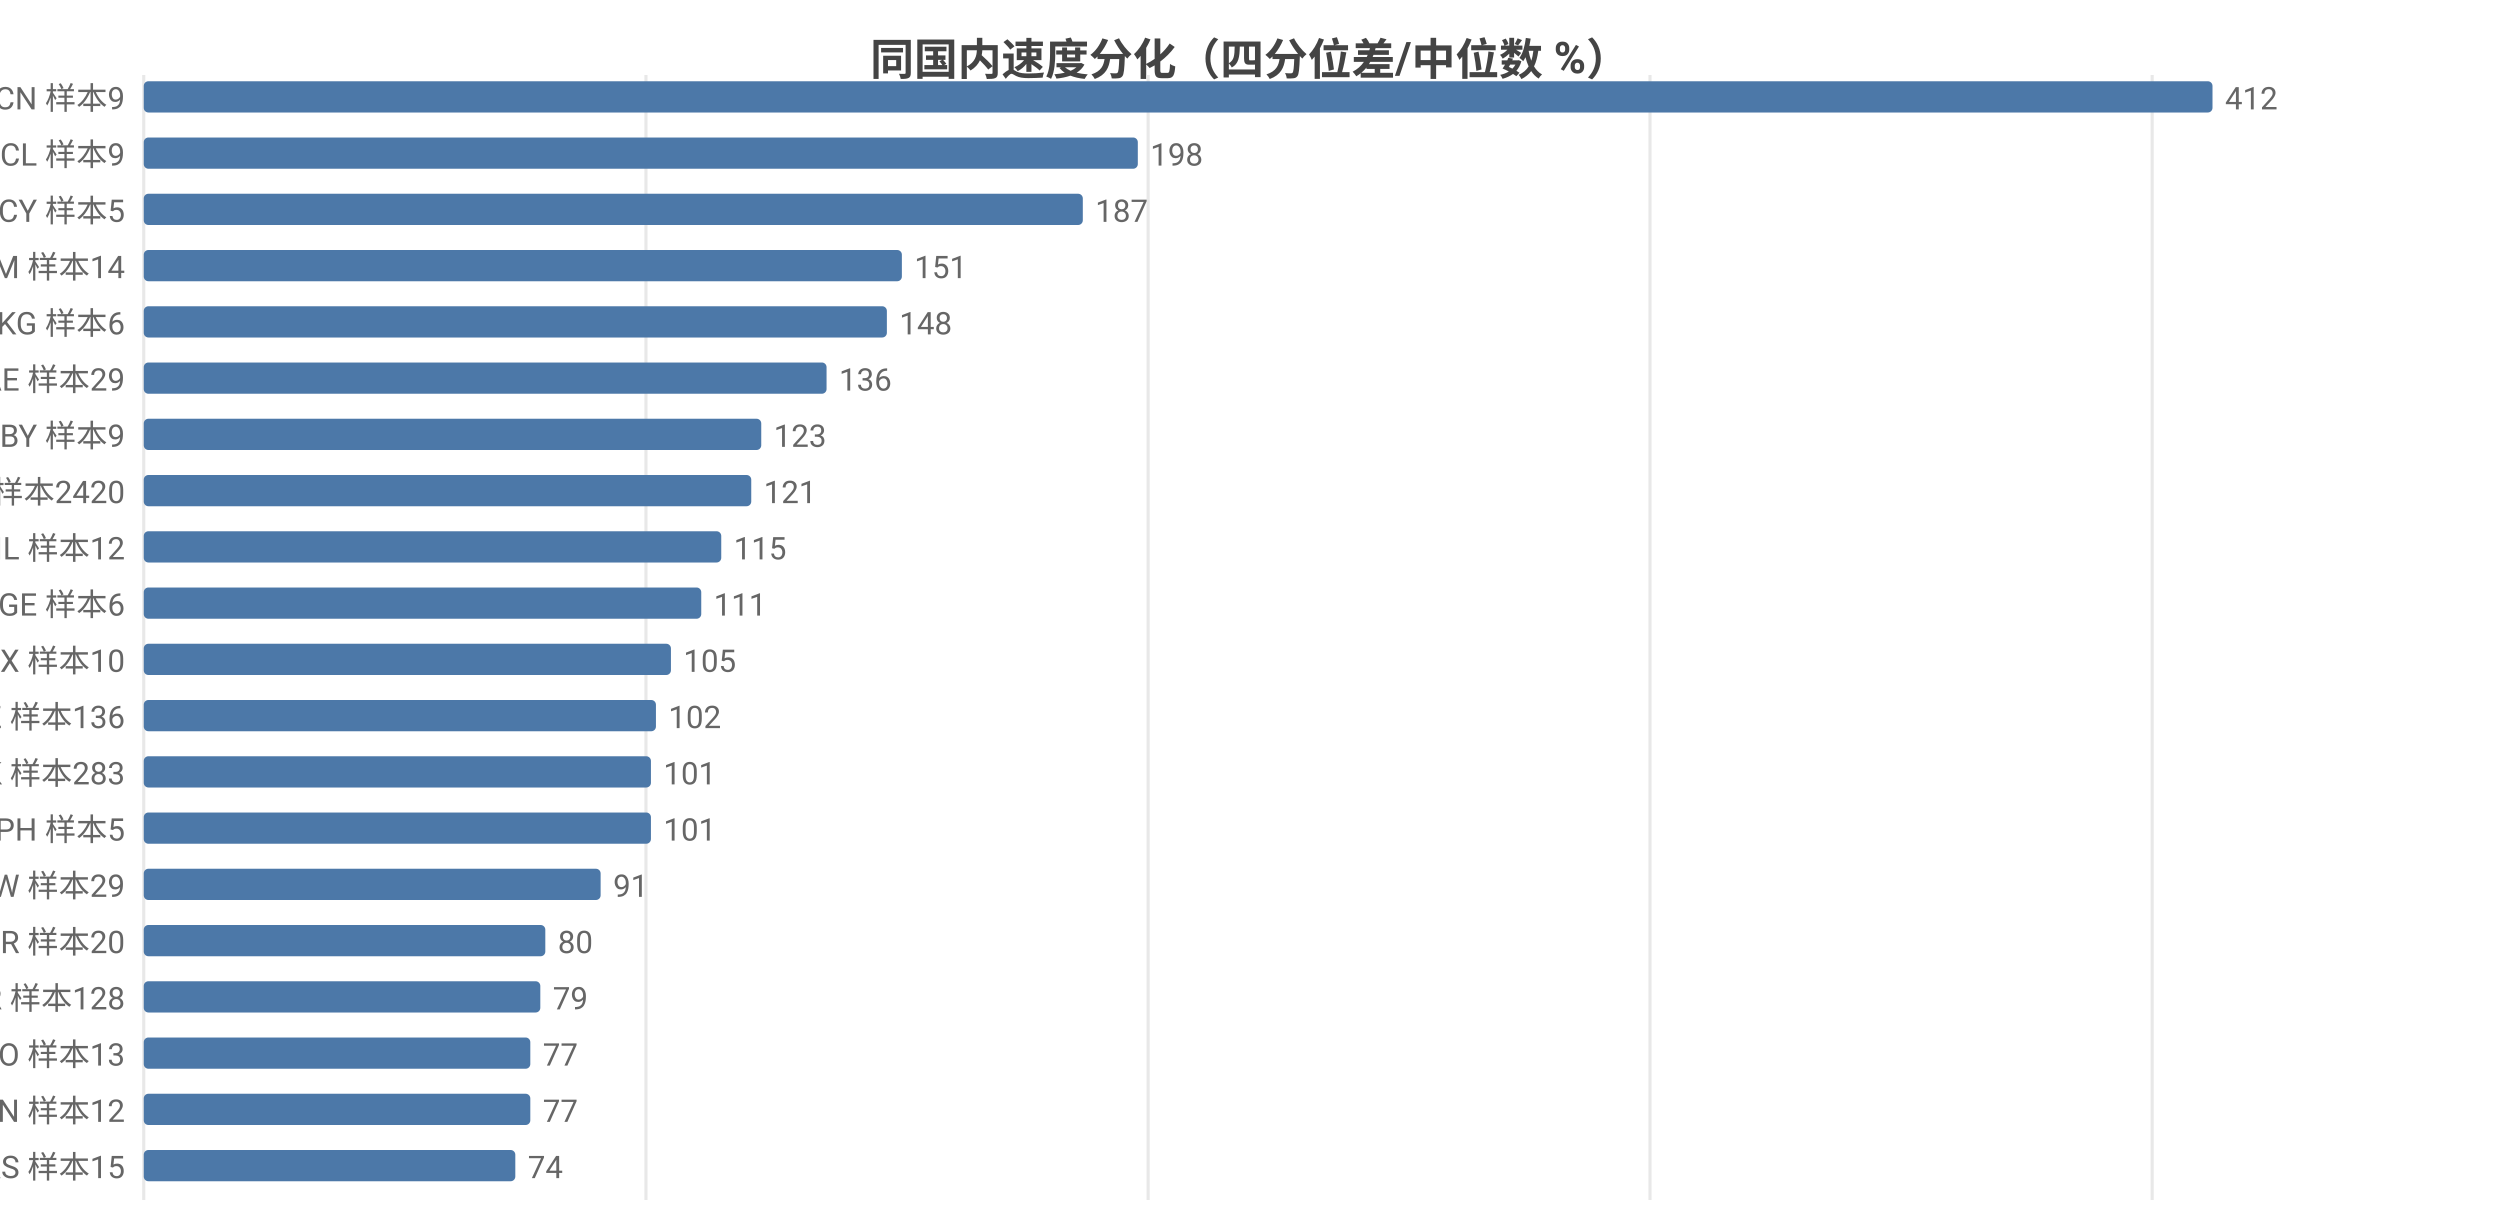
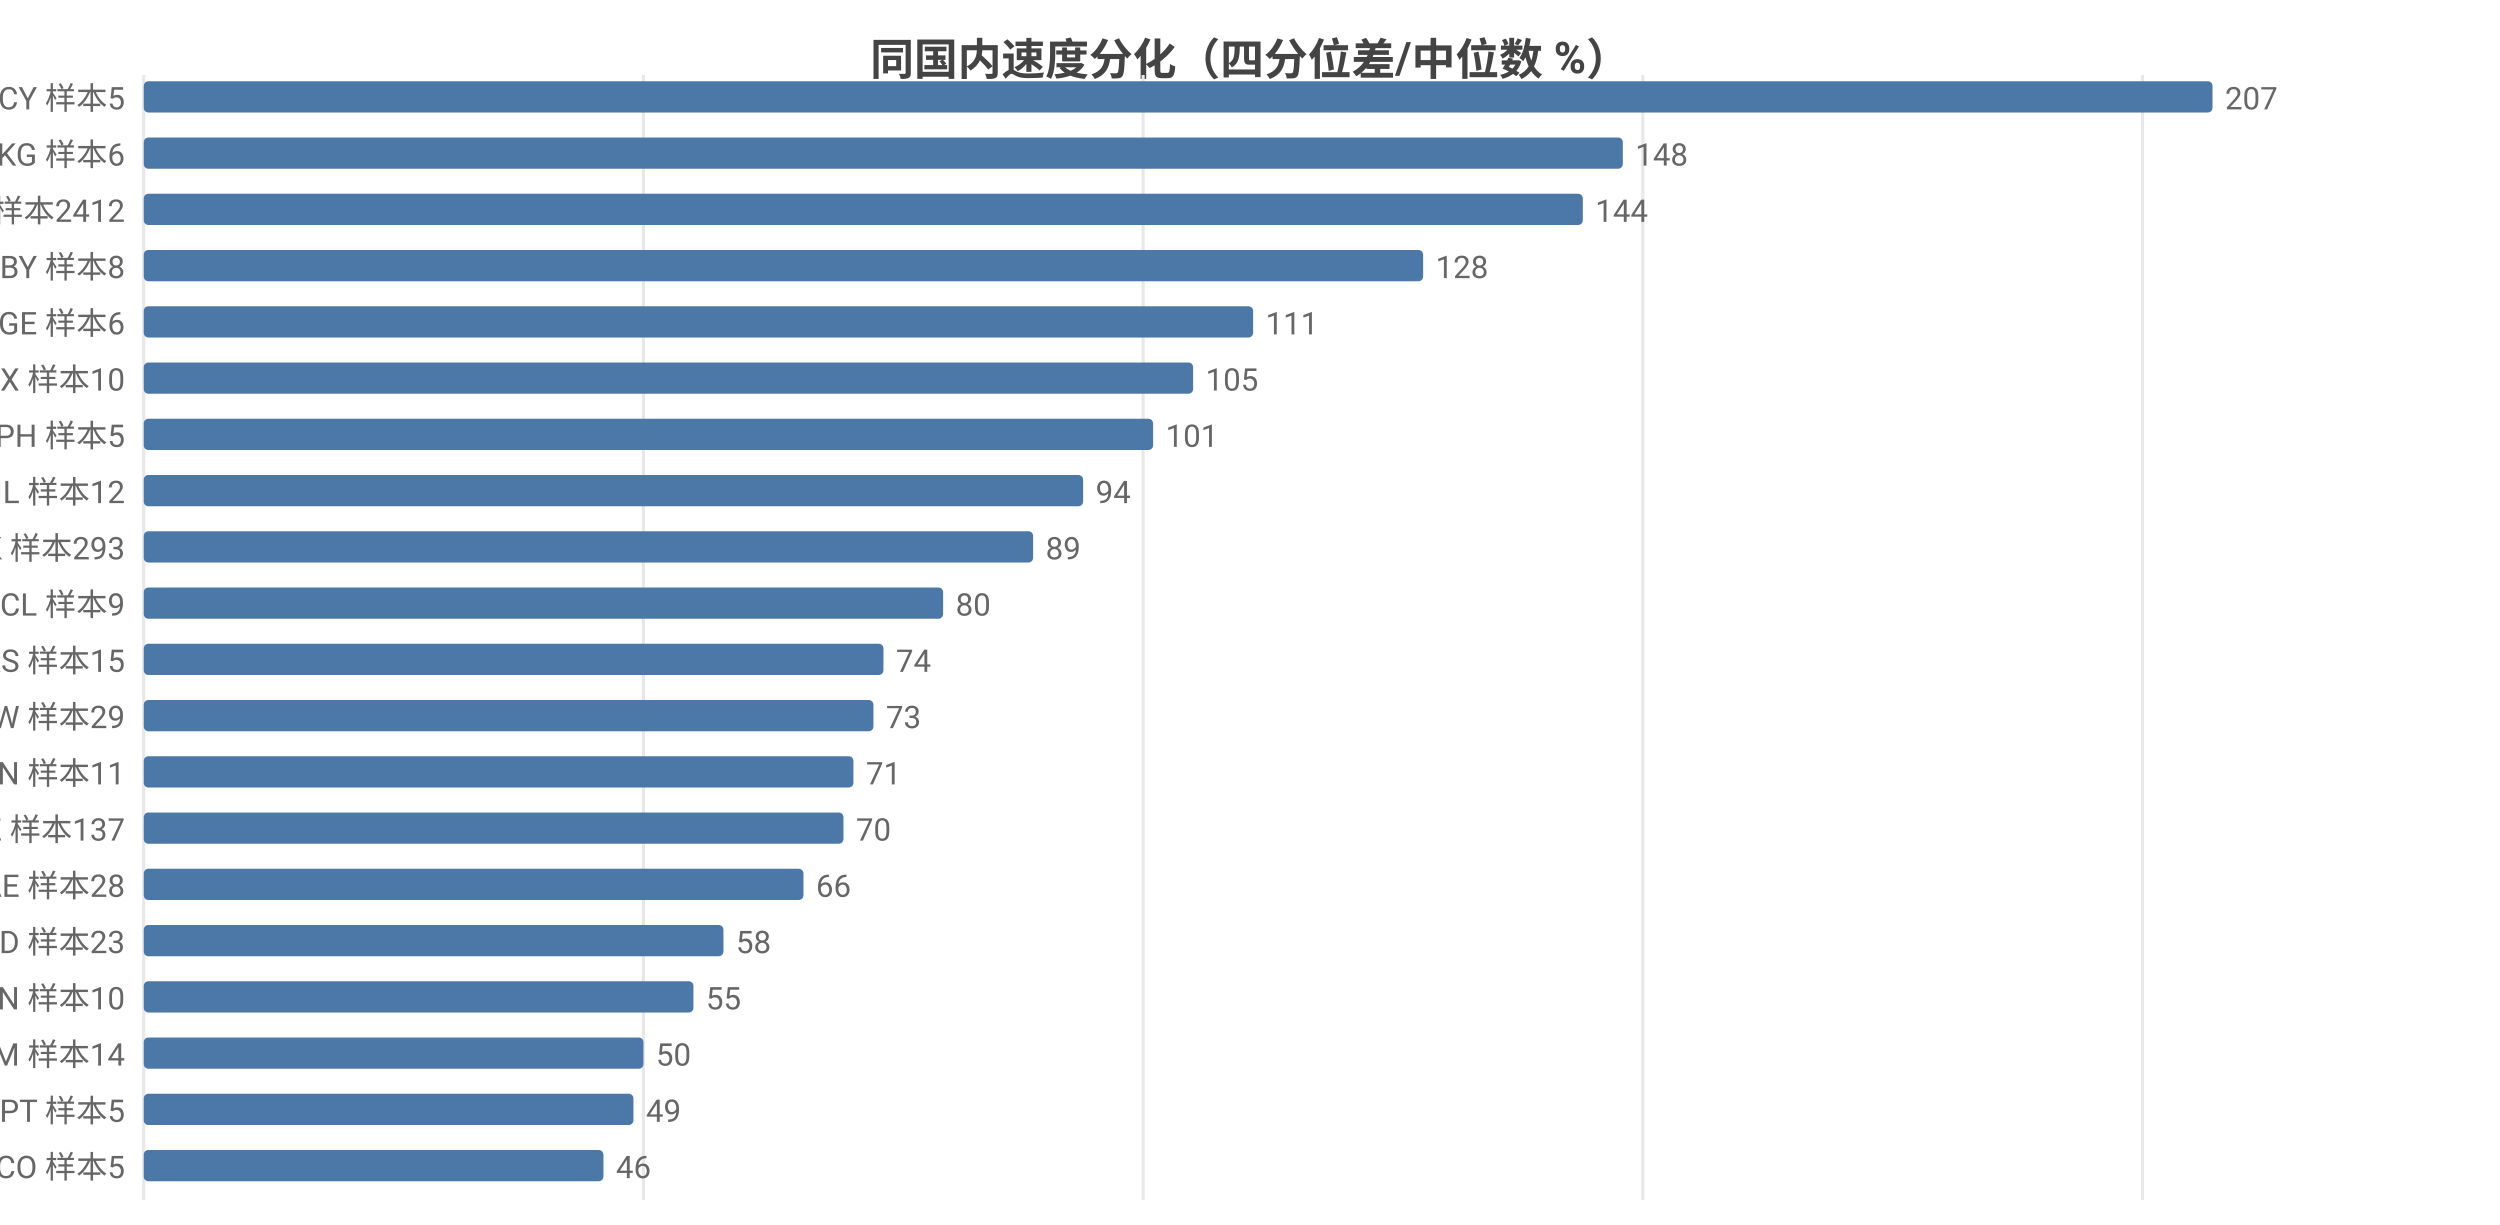
<svg xmlns="http://www.w3.org/2000/svg" width="800" height="392" viewBox="0 0 800 392">
  <rect width="800" height="392" fill="#ffffff" />
  <style>text{font-family:system-ui,-apple-system,'Segoe UI',Roboto,'PingFang SC','Microsoft YaHei','Noto Sans CJK SC',sans-serif}.g{stroke:#e8e8e8;stroke-width:1}.a{stroke:#999;stroke-width:1}.t{font-size:10px;fill:#666}.m{font-size:10px;text-anchor:middle;fill:#666}.e{font-size:10px;text-anchor:end;fill:#666}.l{font-size:11px;fill:#333}.tt{font-size:14px;font-weight:600;text-anchor:middle;fill:#444}.em{font-size:13px;text-anchor:middle;fill:#999}</style>
  <text class="tt" x="400.0" y="24">同国内速度分化（四分位差/中位数 %）</text>
  <line class="g" x1="46" y1="24" x2="46" y2="384" />
-   <line class="g" x1="206.7" y1="24" x2="206.7" y2="384" />
-   <line class="g" x1="367.4" y1="24" x2="367.4" y2="384" />
-   <line class="g" x1="528.0" y1="24" x2="528.0" y2="384" />
-   <line class="g" x1="688.7" y1="24" x2="688.7" y2="384" />
-   <text class="e" x="40" y="35">CN 样本9</text>
+   <line class="g" x1="205.9" y1="24" x2="205.9" y2="384" />
+   <line class="g" x1="365.8" y1="24" x2="365.8" y2="384" />
+   <line class="g" x1="525.7" y1="24" x2="525.7" y2="384" />
+   <line class="g" x1="685.6" y1="24" x2="685.6" y2="384" />
+   <text class="e" x="40" y="35">CY 样本5</text>
  <rect x="46" y="26" width="662" height="10" fill="#4c78a8" rx="1.5" />
-   <text class="t" x="712" y="35">412</text>
-   <text class="e" x="40" y="53">CL 样本9</text>
-   <rect x="46" y="44" width="318.1" height="10" fill="#4c78a8" rx="1.5" />
-   <text class="t" x="368.1" y="53">198</text>
-   <text class="e" x="40" y="71">CY 样本5</text>
-   <rect x="46" y="62" width="300.5" height="10" fill="#4c78a8" rx="1.5" />
-   <text class="t" x="350.5" y="71">187</text>
-   <text class="e" x="40" y="89">AM 样本14</text>
-   <rect x="46" y="80" width="242.6" height="10" fill="#4c78a8" rx="1.5" />
-   <text class="t" x="292.6" y="89">151</text>
-   <text class="e" x="40" y="107">KG 样本6</text>
-   <rect x="46" y="98" width="237.8" height="10" fill="#4c78a8" rx="1.5" />
-   <text class="t" x="287.8" y="107">148</text>
-   <text class="e" x="40" y="125">AE 样本29</text>
-   <rect x="46" y="116" width="218.5" height="10" fill="#4c78a8" rx="1.5" />
-   <text class="t" x="268.5" y="125">136</text>
-   <text class="e" x="40" y="143">BY 样本9</text>
-   <rect x="46" y="134" width="197.6" height="10" fill="#4c78a8" rx="1.5" />
-   <text class="t" x="247.6" y="143">123</text>
-   <text class="e" x="40" y="161">US 样本2420</text>
-   <rect x="46" y="152" width="194.4" height="10" fill="#4c78a8" rx="1.5" />
-   <text class="t" x="244.4" y="161">121</text>
-   <text class="e" x="40" y="179">IL 样本12</text>
-   <rect x="46" y="170" width="184.8" height="10" fill="#4c78a8" rx="1.5" />
-   <text class="t" x="234.8" y="179">115</text>
-   <text class="e" x="40" y="197">GE 样本6</text>
-   <rect x="46" y="188" width="178.4" height="10" fill="#4c78a8" rx="1.5" />
-   <text class="t" x="228.4" y="197">111</text>
-   <text class="e" x="40" y="215">MX 样本10</text>
-   <rect x="46" y="206" width="168.7" height="10" fill="#4c78a8" rx="1.5" />
-   <text class="t" x="218.7" y="215">105</text>
-   <text class="e" x="40" y="233">KZ 样本136</text>
-   <rect x="46" y="224" width="163.9" height="10" fill="#4c78a8" rx="1.5" />
-   <text class="t" x="213.9" y="233">102</text>
-   <text class="e" x="40" y="251">HK 样本283</text>
-   <rect x="46" y="242" width="162.3" height="10" fill="#4c78a8" rx="1.5" />
-   <text class="t" x="212.3" y="251">101</text>
-   <text class="e" x="40" y="269">PH 样本5</text>
-   <rect x="46" y="260" width="162.3" height="10" fill="#4c78a8" rx="1.5" />
-   <text class="t" x="212.3" y="269">101</text>
-   <text class="e" x="40" y="287">TW 样本29</text>
-   <rect x="46" y="278" width="146.2" height="10" fill="#4c78a8" rx="1.5" />
-   <text class="t" x="196.2" y="287">91</text>
-   <text class="e" x="40" y="305">BR 样本20</text>
-   <rect x="46" y="296" width="128.5" height="10" fill="#4c78a8" rx="1.5" />
-   <text class="t" x="178.5" y="305">80</text>
-   <text class="e" x="40" y="323">KR 样本128</text>
-   <rect x="46" y="314" width="126.9" height="10" fill="#4c78a8" rx="1.5" />
-   <text class="t" x="176.9" y="323">79</text>
-   <text class="e" x="40" y="341">NO 样本13</text>
-   <rect x="46" y="332" width="123.7" height="10" fill="#4c78a8" rx="1.5" />
-   <text class="t" x="173.7" y="341">77</text>
-   <text class="e" x="40" y="359">VN 样本12</text>
-   <rect x="46" y="350" width="123.7" height="10" fill="#4c78a8" rx="1.5" />
-   <text class="t" x="173.7" y="359">77</text>
-   <text class="e" x="40" y="377">RS 样本15</text>
-   <rect x="46" y="368" width="118.9" height="10" fill="#4c78a8" rx="1.5" />
-   <text class="t" x="168.9" y="377">74</text>
+   <text class="t" x="712" y="35">207</text>
+   <text class="e" x="40" y="53">KG 样本6</text>
+   <rect x="46" y="44" width="473.3" height="10" fill="#4c78a8" rx="1.5" />
+   <text class="t" x="523.3" y="53">148</text>
+   <text class="e" x="40" y="71">US 样本2412</text>
+   <rect x="46" y="62" width="460.5" height="10" fill="#4c78a8" rx="1.5" />
+   <text class="t" x="510.5" y="71">144</text>
+   <text class="e" x="40" y="89">BY 样本8</text>
+   <rect x="46" y="80" width="409.4" height="10" fill="#4c78a8" rx="1.5" />
+   <text class="t" x="459.4" y="89">128</text>
+   <text class="e" x="40" y="107">GE 样本6</text>
+   <rect x="46" y="98" width="355.0" height="10" fill="#4c78a8" rx="1.5" />
+   <text class="t" x="405.0" y="107">111</text>
+   <text class="e" x="40" y="125">MX 样本10</text>
+   <rect x="46" y="116" width="335.8" height="10" fill="#4c78a8" rx="1.5" />
+   <text class="t" x="385.8" y="125">105</text>
+   <text class="e" x="40" y="143">PH 样本5</text>
+   <rect x="46" y="134" width="323.0" height="10" fill="#4c78a8" rx="1.5" />
+   <text class="t" x="373.0" y="143">101</text>
+   <text class="e" x="40" y="161">IL 样本12</text>
+   <rect x="46" y="152" width="300.6" height="10" fill="#4c78a8" rx="1.5" />
+   <text class="t" x="350.6" y="161">94</text>
+   <text class="e" x="40" y="179">HK 样本293</text>
+   <rect x="46" y="170" width="284.6" height="10" fill="#4c78a8" rx="1.5" />
+   <text class="t" x="334.6" y="179">89</text>
+   <text class="e" x="40" y="197">CL 样本9</text>
+   <rect x="46" y="188" width="255.8" height="10" fill="#4c78a8" rx="1.5" />
+   <text class="t" x="305.8" y="197">80</text>
+   <text class="e" x="40" y="215">RS 样本15</text>
+   <rect x="46" y="206" width="236.7" height="10" fill="#4c78a8" rx="1.5" />
+   <text class="t" x="286.7" y="215">74</text>
+   <text class="e" x="40" y="233">TW 样本29</text>
+   <rect x="46" y="224" width="233.5" height="10" fill="#4c78a8" rx="1.5" />
+   <text class="t" x="283.5" y="233">73</text>
+   <text class="e" x="40" y="251">CN 样本11</text>
+   <rect x="46" y="242" width="227.1" height="10" fill="#4c78a8" rx="1.5" />
+   <text class="t" x="277.1" y="251">71</text>
+   <text class="e" x="40" y="269">KZ 样本137</text>
+   <rect x="46" y="260" width="223.9" height="10" fill="#4c78a8" rx="1.5" />
+   <text class="t" x="273.9" y="269">70</text>
+   <text class="e" x="40" y="287">AE 样本28</text>
+   <rect x="46" y="278" width="211.1" height="10" fill="#4c78a8" rx="1.5" />
+   <text class="t" x="261.1" y="287">66</text>
+   <text class="e" x="40" y="305">MD 样本23</text>
+   <rect x="46" y="296" width="185.5" height="10" fill="#4c78a8" rx="1.5" />
+   <text class="t" x="235.5" y="305">58</text>
+   <text class="e" x="40" y="323">VN 样本10</text>
+   <rect x="46" y="314" width="175.9" height="10" fill="#4c78a8" rx="1.5" />
+   <text class="t" x="225.9" y="323">55</text>
+   <text class="e" x="40" y="341">AM 样本14</text>
+   <rect x="46" y="332" width="159.9" height="10" fill="#4c78a8" rx="1.5" />
+   <text class="t" x="209.9" y="341">50</text>
+   <text class="e" x="40" y="359">PT 样本5</text>
+   <rect x="46" y="350" width="156.7" height="10" fill="#4c78a8" rx="1.5" />
+   <text class="t" x="206.7" y="359">49</text>
+   <text class="e" x="40" y="377">CO 样本5</text>
+   <rect x="46" y="368" width="147.1" height="10" fill="#4c78a8" rx="1.5" />
+   <text class="t" x="197.1" y="377">46</text>
</svg>
